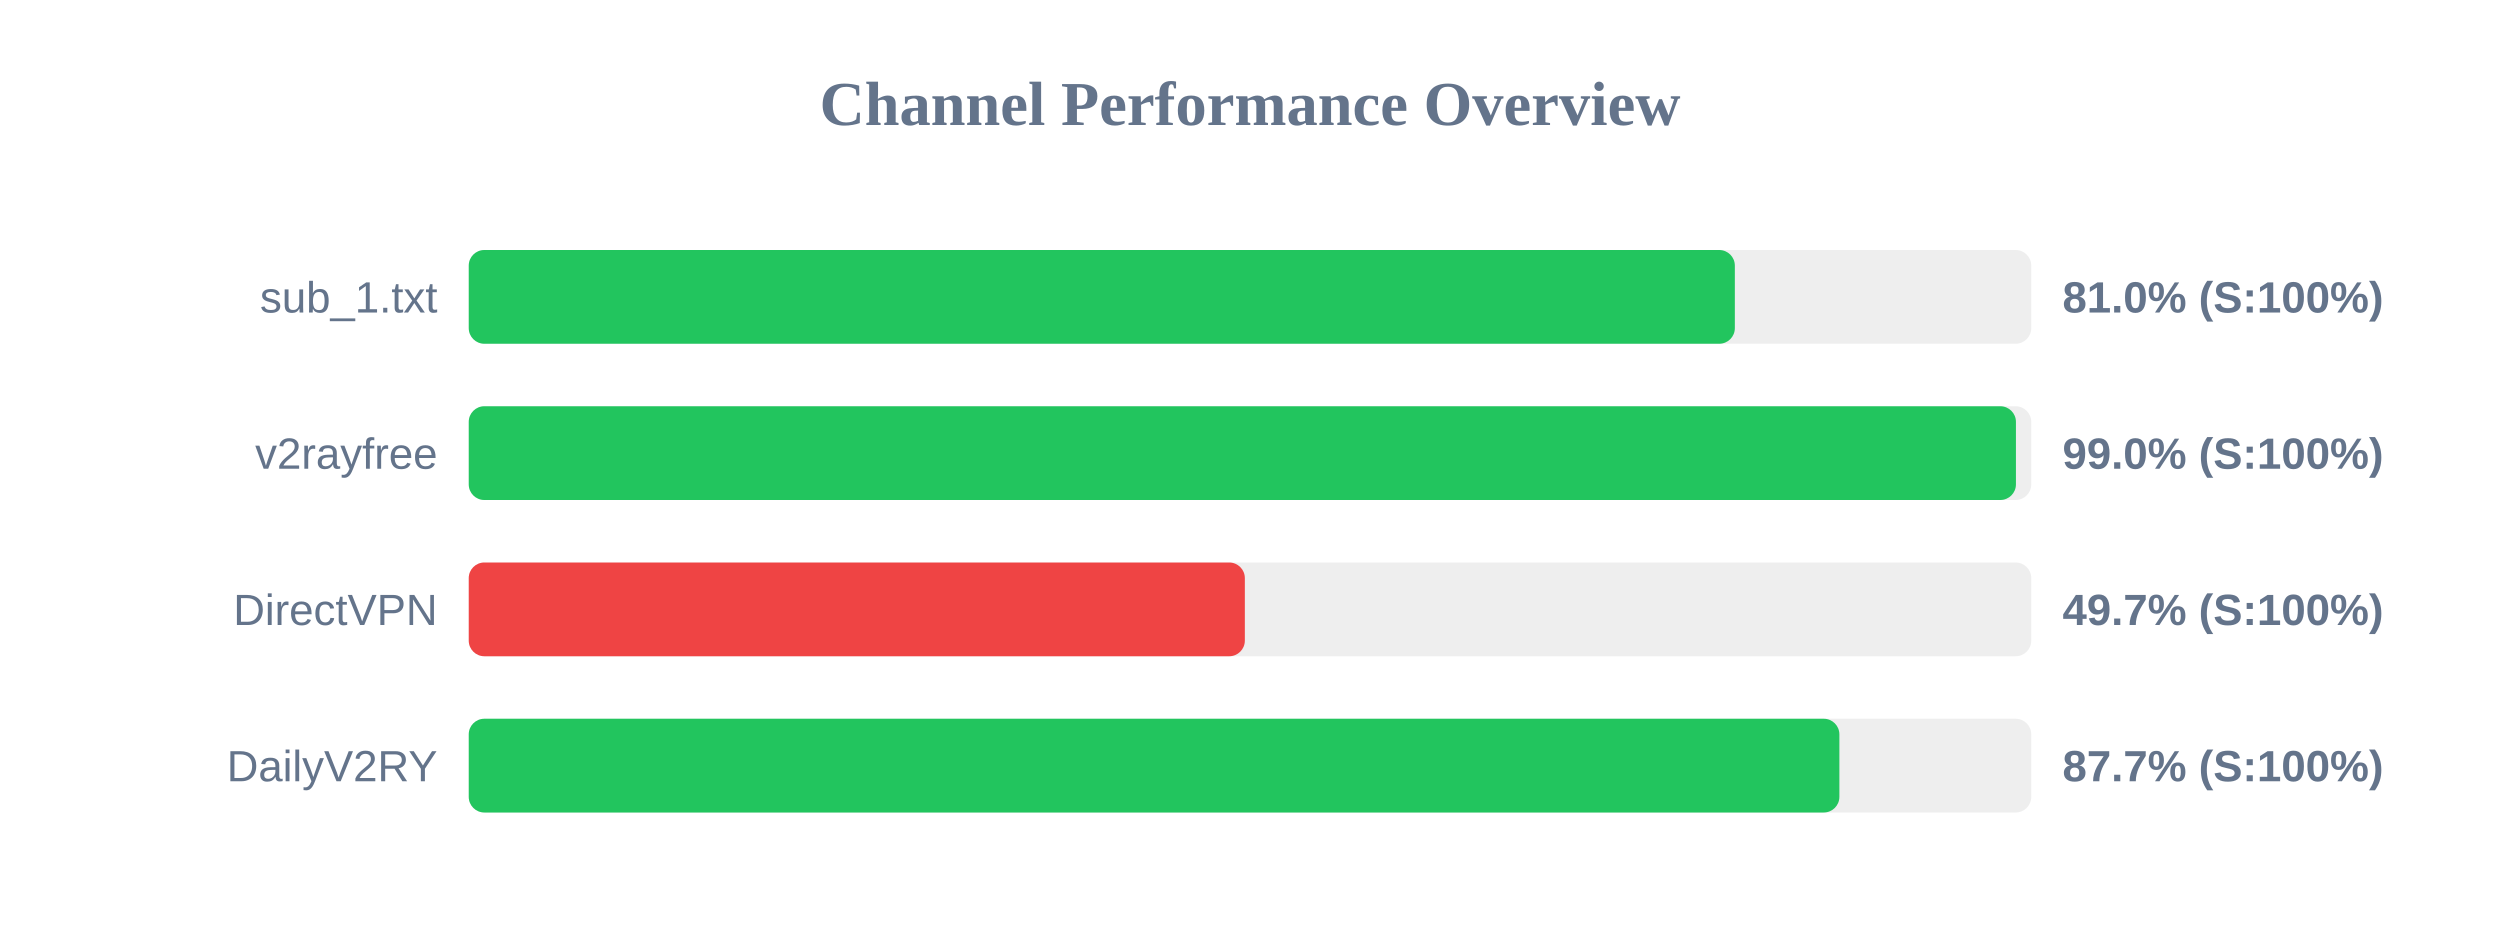
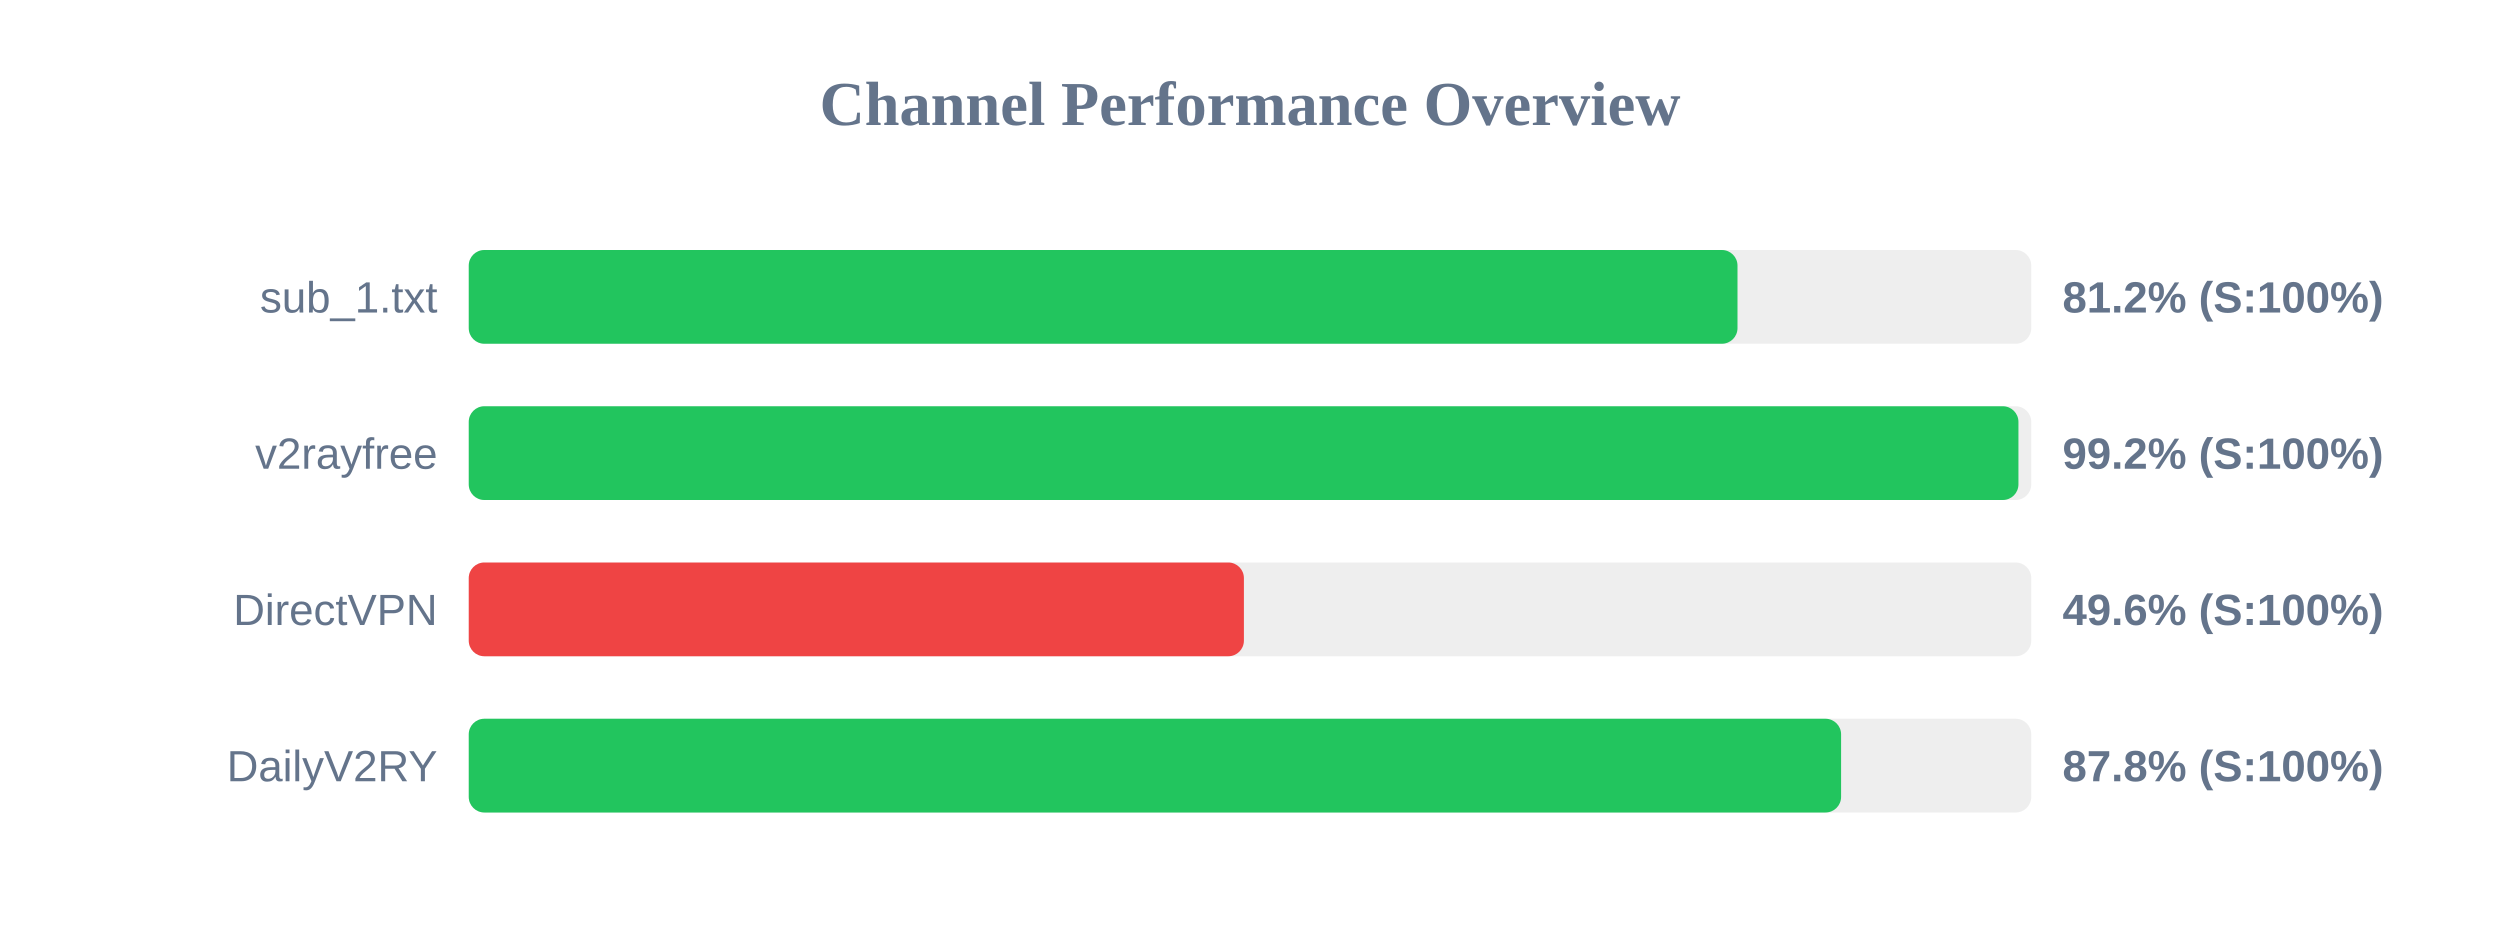
<svg xmlns="http://www.w3.org/2000/svg" width="800" height="300" version="1.1">
  <style>
        .row { font: 14px Arial; fill: #64748b; }
        .score { font: bold 14px Arial; fill: #64748b; }
    </style>
  <text x="400" y="40" text-anchor="middle" font-size="20px" font-weight="bold" fill="#64748b">Channel Performance Overview</text>
  <rect x="150" y="80" width="500" height="30" fill="#eee" rx="5" />
-   <rect x="150" y="80" width="405.15" height="30" fill="#22c55e" rx="5" />
+   <rect x="150" y="80" width="406.0" height="30" fill="#22c55e" rx="5" />
  <text x="140" y="100" text-anchor="end" class="row">sub_1.txt</text>
-   <text x="660" y="100" text-anchor="start" class="score">81.0% (S:100%)</text>
+   <text x="660" y="100" text-anchor="start" class="score">81.2% (S:100%)</text>
  <rect x="150" y="130" width="500" height="30" fill="#eee" rx="5" />
-   <rect x="150" y="130" width="495.1" height="30" fill="#22c55e" rx="5" />
+   <rect x="150" y="130" width="495.9" height="30" fill="#22c55e" rx="5" />
  <text x="140" y="150" text-anchor="end" class="row">v2rayfree</text>
-   <text x="660" y="150" text-anchor="start" class="score">99.0% (S:100%)</text>
+   <text x="660" y="150" text-anchor="start" class="score">99.2% (S:100%)</text>
  <rect x="150" y="180" width="500" height="30" fill="#eee" rx="5" />
-   <rect x="150" y="180" width="248.35" height="30" fill="#ef4444" rx="5" />
+   <rect x="150" y="180" width="248.05" height="30" fill="#ef4444" rx="5" />
  <text x="140" y="200" text-anchor="end" class="row">DirectVPN</text>
-   <text x="660" y="200" text-anchor="start" class="score">49.7% (S:100%)</text>
+   <text x="660" y="200" text-anchor="start" class="score">49.6% (S:100%)</text>
  <rect x="150" y="230" width="500" height="30" fill="#eee" rx="5" />
-   <rect x="150" y="230" width="438.6" height="30" fill="#22c55e" rx="5" />
+   <rect x="150" y="230" width="439.15" height="30" fill="#22c55e" rx="5" />
  <text x="140" y="250" text-anchor="end" class="row">DailyV2RY</text>
-   <text x="660" y="250" text-anchor="start" class="score">87.7% (S:100%)</text>
+   <text x="660" y="250" text-anchor="start" class="score">87.8% (S:100%)</text>
</svg>
